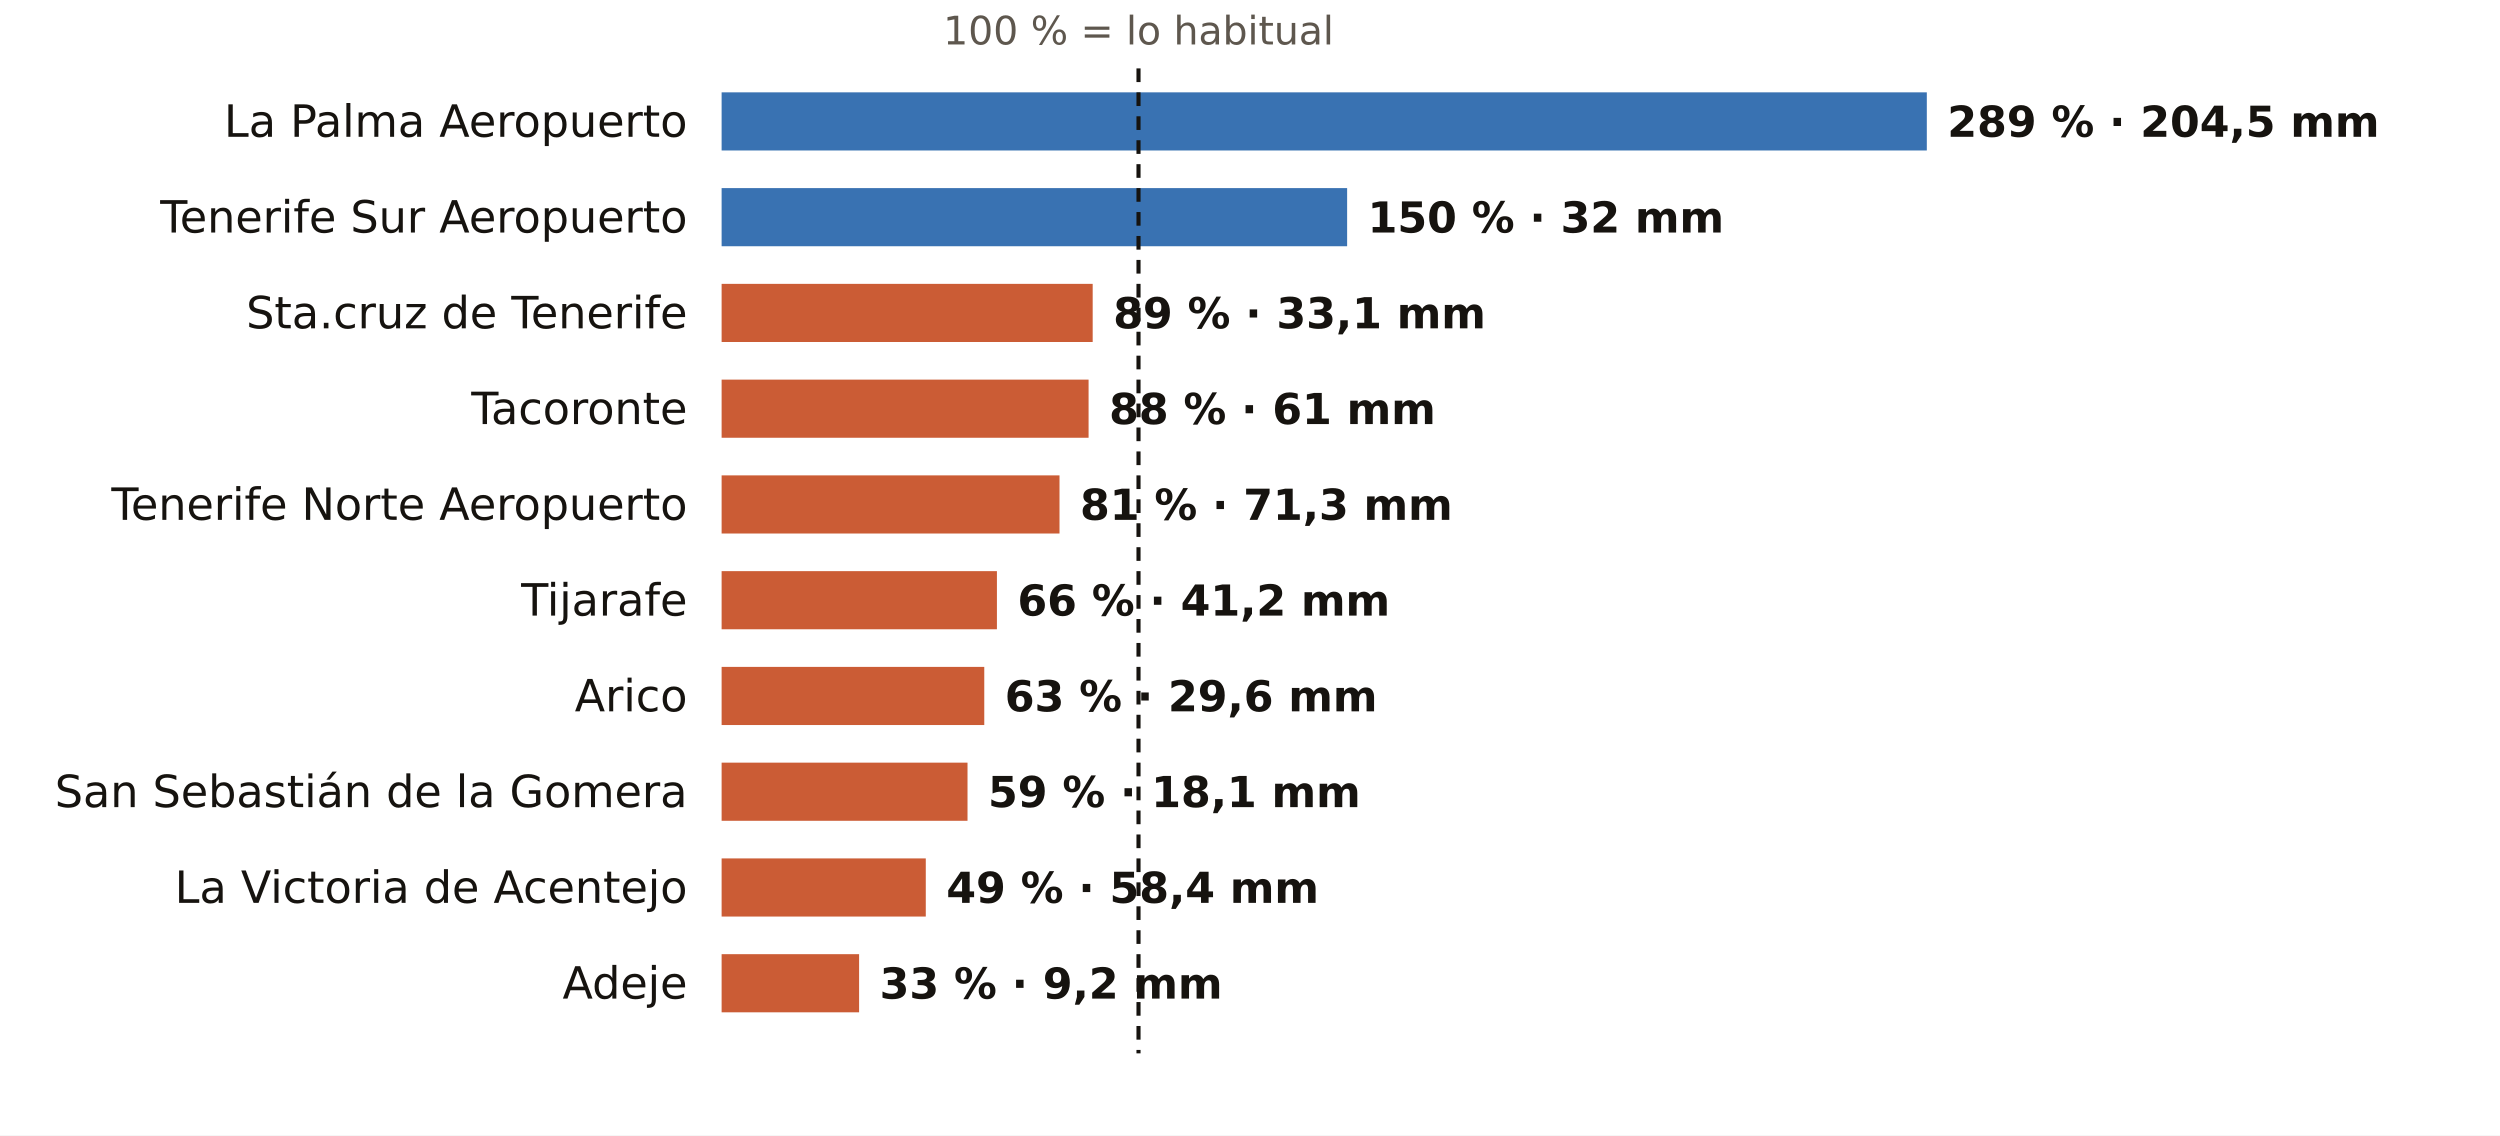
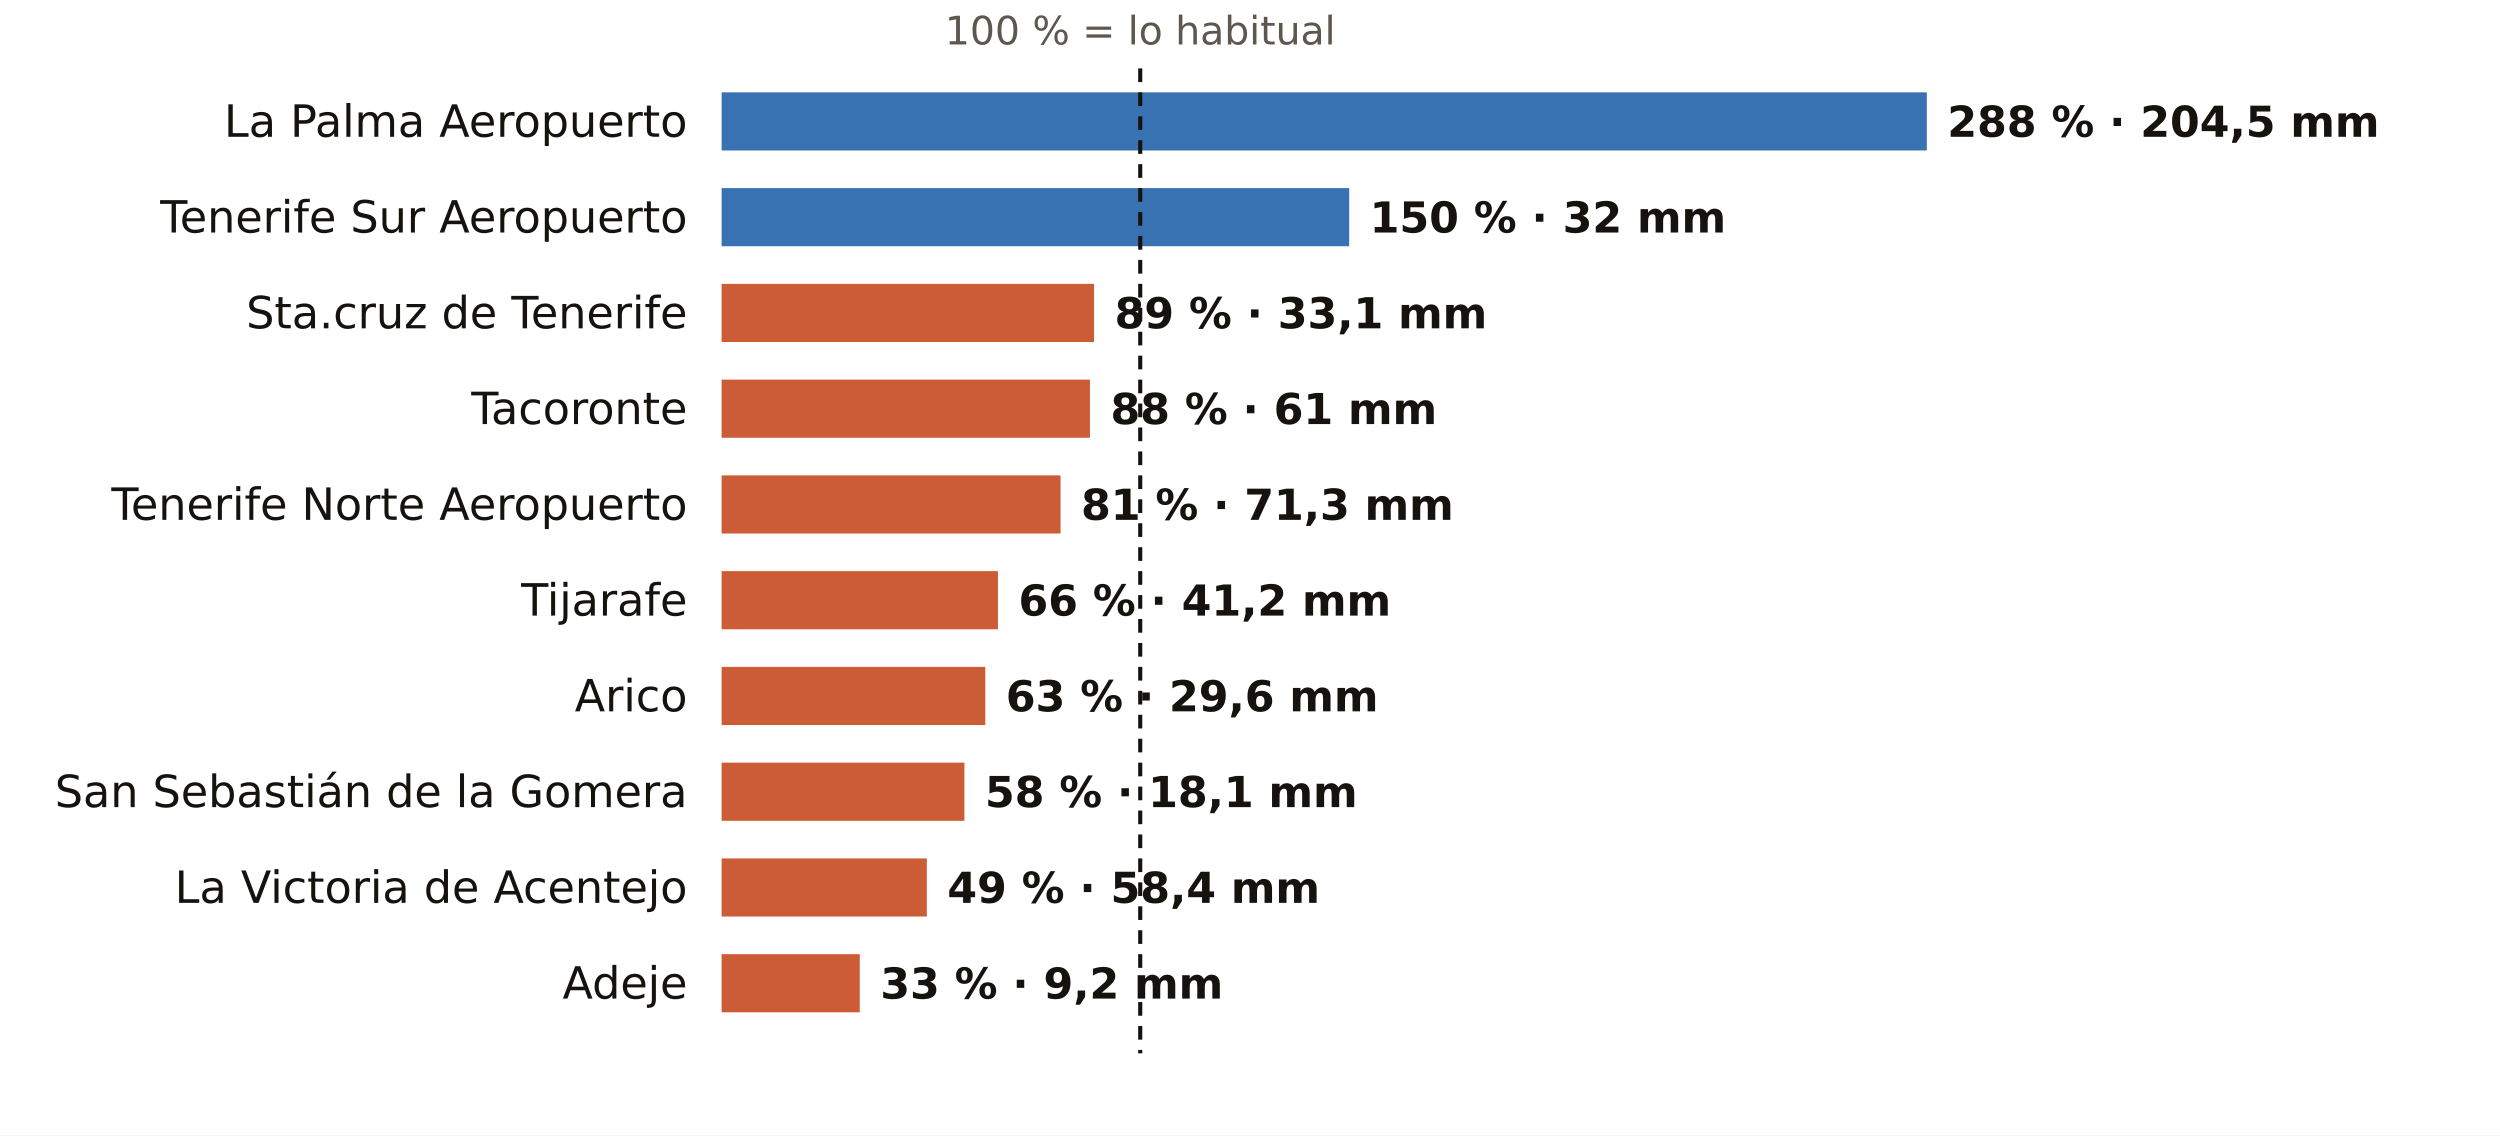
<svg xmlns="http://www.w3.org/2000/svg" viewBox="0 0 731 332" width="731" height="332" role="img" aria-label="El otoño en los pluviómetros de AEMET de Santa Cruz de Tenerife: % de lo habitual">
  <rect width="731" height="332" fill="#FFFFFF" />
-   <text x="332.9" y="13.0" font-size="11.5" fill="#5E574E" text-anchor="middle" font-weight="400" font-family="Public Sans, DejaVu Sans, Arial, sans-serif">100 % = lo habitual</text>
+   <text x="333.4" y="13.0" font-size="11.5" fill="#5E574E" text-anchor="middle" font-weight="400" font-family="Public Sans, DejaVu Sans, Arial, sans-serif">100 % = lo habitual</text>
  <text x="201.0" y="40.0" font-size="13" fill="#16130F" text-anchor="end" font-weight="500" font-family="Public Sans, DejaVu Sans, Arial, sans-serif">La Palma Aeropuerto</text>
  <rect x="211" y="27" width="352.4" height="17" fill="#1F5FA8" opacity="0.88" />
-   <text x="569.4" y="40.0" font-size="12.5" fill="#16130F" text-anchor="start" font-weight="600" font-family="Public Sans, DejaVu Sans, Arial, sans-serif">289 % · 204,5 mm</text>
+   <text x="569.4" y="40.0" font-size="12.5" fill="#16130F" text-anchor="start" font-weight="600" font-family="Public Sans, DejaVu Sans, Arial, sans-serif">288 % · 204,5 mm</text>
  <text x="201.0" y="68.0" font-size="13" fill="#16130F" text-anchor="end" font-weight="500" font-family="Public Sans, DejaVu Sans, Arial, sans-serif">Tenerife Sur Aeropuerto</text>
-   <rect x="211" y="55" width="182.9" height="17" fill="#1F5FA8" opacity="0.88" />
-   <text x="399.9" y="68.0" font-size="12.5" fill="#16130F" text-anchor="start" font-weight="600" font-family="Public Sans, DejaVu Sans, Arial, sans-serif">150 % · 32 mm</text>
+   <rect x="211" y="55" width="183.5" height="17" fill="#1F5FA8" opacity="0.88" />
+   <text x="400.5" y="68.0" font-size="12.5" fill="#16130F" text-anchor="start" font-weight="600" font-family="Public Sans, DejaVu Sans, Arial, sans-serif">150 % · 32 mm</text>
  <text x="201.0" y="96.0" font-size="13" fill="#16130F" text-anchor="end" font-weight="500" font-family="Public Sans, DejaVu Sans, Arial, sans-serif">Sta.cruz de Tenerife</text>
-   <rect x="211" y="83" width="108.5" height="17" fill="#C4461A" opacity="0.88" />
-   <text x="325.5" y="96.0" font-size="12.5" fill="#16130F" text-anchor="start" font-weight="600" font-family="Public Sans, DejaVu Sans, Arial, sans-serif">89 % · 33,1 mm</text>
+   <rect x="211" y="83" width="108.9" height="17" fill="#C4461A" opacity="0.88" />
+   <text x="325.9" y="96.0" font-size="12.5" fill="#16130F" text-anchor="start" font-weight="600" font-family="Public Sans, DejaVu Sans, Arial, sans-serif">89 % · 33,1 mm</text>
  <text x="201.0" y="124.0" font-size="13" fill="#16130F" text-anchor="end" font-weight="500" font-family="Public Sans, DejaVu Sans, Arial, sans-serif">Tacoronte</text>
-   <rect x="211" y="111" width="107.3" height="17" fill="#C4461A" opacity="0.88" />
-   <text x="324.3" y="124.0" font-size="12.5" fill="#16130F" text-anchor="start" font-weight="600" font-family="Public Sans, DejaVu Sans, Arial, sans-serif">88 % · 61 mm</text>
+   <rect x="211" y="111" width="107.7" height="17" fill="#C4461A" opacity="0.88" />
+   <text x="324.7" y="124.0" font-size="12.5" fill="#16130F" text-anchor="start" font-weight="600" font-family="Public Sans, DejaVu Sans, Arial, sans-serif">88 % · 61 mm</text>
  <text x="201.0" y="152.0" font-size="13" fill="#16130F" text-anchor="end" font-weight="500" font-family="Public Sans, DejaVu Sans, Arial, sans-serif">Tenerife Norte Aeropuerto</text>
-   <rect x="211" y="139" width="98.8" height="17" fill="#C4461A" opacity="0.88" />
-   <text x="315.8" y="152.0" font-size="12.5" fill="#16130F" text-anchor="start" font-weight="600" font-family="Public Sans, DejaVu Sans, Arial, sans-serif">81 % · 71,3 mm</text>
+   <rect x="211" y="139" width="99.1" height="17" fill="#C4461A" opacity="0.88" />
+   <text x="316.1" y="152.0" font-size="12.5" fill="#16130F" text-anchor="start" font-weight="600" font-family="Public Sans, DejaVu Sans, Arial, sans-serif">81 % · 71,3 mm</text>
  <text x="201.0" y="180.0" font-size="13" fill="#16130F" text-anchor="end" font-weight="500" font-family="Public Sans, DejaVu Sans, Arial, sans-serif">Tijarafe</text>
-   <rect x="211" y="167" width="80.5" height="17" fill="#C4461A" opacity="0.88" />
-   <text x="297.5" y="180.0" font-size="12.5" fill="#16130F" text-anchor="start" font-weight="600" font-family="Public Sans, DejaVu Sans, Arial, sans-serif">66 % · 41,2 mm</text>
+   <rect x="211" y="167" width="80.8" height="17" fill="#C4461A" opacity="0.88" />
+   <text x="297.8" y="180.0" font-size="12.5" fill="#16130F" text-anchor="start" font-weight="600" font-family="Public Sans, DejaVu Sans, Arial, sans-serif">66 % · 41,2 mm</text>
  <text x="201.0" y="208.0" font-size="13" fill="#16130F" text-anchor="end" font-weight="500" font-family="Public Sans, DejaVu Sans, Arial, sans-serif">Arico</text>
-   <rect x="211" y="195" width="76.8" height="17" fill="#C4461A" opacity="0.88" />
-   <text x="293.8" y="208.0" font-size="12.5" fill="#16130F" text-anchor="start" font-weight="600" font-family="Public Sans, DejaVu Sans, Arial, sans-serif">63 % · 29,6 mm</text>
+   <rect x="211" y="195" width="77.1" height="17" fill="#C4461A" opacity="0.88" />
+   <text x="294.1" y="208.0" font-size="12.5" fill="#16130F" text-anchor="start" font-weight="600" font-family="Public Sans, DejaVu Sans, Arial, sans-serif">63 % · 29,6 mm</text>
  <text x="201.0" y="236.0" font-size="13" fill="#16130F" text-anchor="end" font-weight="500" font-family="Public Sans, DejaVu Sans, Arial, sans-serif">San Sebastián de la Gomera</text>
-   <rect x="211" y="223" width="71.9" height="17" fill="#C4461A" opacity="0.88" />
-   <text x="288.9" y="236.0" font-size="12.5" fill="#16130F" text-anchor="start" font-weight="600" font-family="Public Sans, DejaVu Sans, Arial, sans-serif">59 % · 18,1 mm</text>
+   <rect x="211" y="223" width="71.0" height="17" fill="#C4461A" opacity="0.88" />
+   <text x="288.0" y="236.0" font-size="12.5" fill="#16130F" text-anchor="start" font-weight="600" font-family="Public Sans, DejaVu Sans, Arial, sans-serif">58 % · 18,1 mm</text>
  <text x="201.0" y="264.0" font-size="13" fill="#16130F" text-anchor="end" font-weight="500" font-family="Public Sans, DejaVu Sans, Arial, sans-serif">La Victoria de Acentejo</text>
-   <rect x="211" y="251" width="59.7" height="17" fill="#C4461A" opacity="0.88" />
-   <text x="276.7" y="264.0" font-size="12.5" fill="#16130F" text-anchor="start" font-weight="600" font-family="Public Sans, DejaVu Sans, Arial, sans-serif">49 % · 58,4 mm</text>
+   <rect x="211" y="251" width="60.0" height="17" fill="#C4461A" opacity="0.88" />
+   <text x="277.0" y="264.0" font-size="12.5" fill="#16130F" text-anchor="start" font-weight="600" font-family="Public Sans, DejaVu Sans, Arial, sans-serif">49 % · 58,4 mm</text>
  <text x="201.0" y="292.0" font-size="13" fill="#16130F" text-anchor="end" font-weight="500" font-family="Public Sans, DejaVu Sans, Arial, sans-serif">Adeje</text>
-   <rect x="211" y="279" width="40.2" height="17" fill="#C4461A" opacity="0.88" />
-   <text x="257.2" y="292.0" font-size="12.5" fill="#16130F" text-anchor="start" font-weight="600" font-family="Public Sans, DejaVu Sans, Arial, sans-serif">33 % · 9,2 mm</text>
-   <line x1="332.9" x2="332.9" y1="20" y2="308" stroke="#16130F" stroke-width="1.2" stroke-dasharray="4 3" />
+   <rect x="211" y="279" width="40.4" height="17" fill="#C4461A" opacity="0.88" />
+   <text x="257.4" y="292.0" font-size="12.5" fill="#16130F" text-anchor="start" font-weight="600" font-family="Public Sans, DejaVu Sans, Arial, sans-serif">33 % · 9,2 mm</text>
+   <line x1="333.4" x2="333.4" y1="20" y2="308" stroke="#16130F" stroke-width="1.2" stroke-dasharray="4 3" />
</svg>
